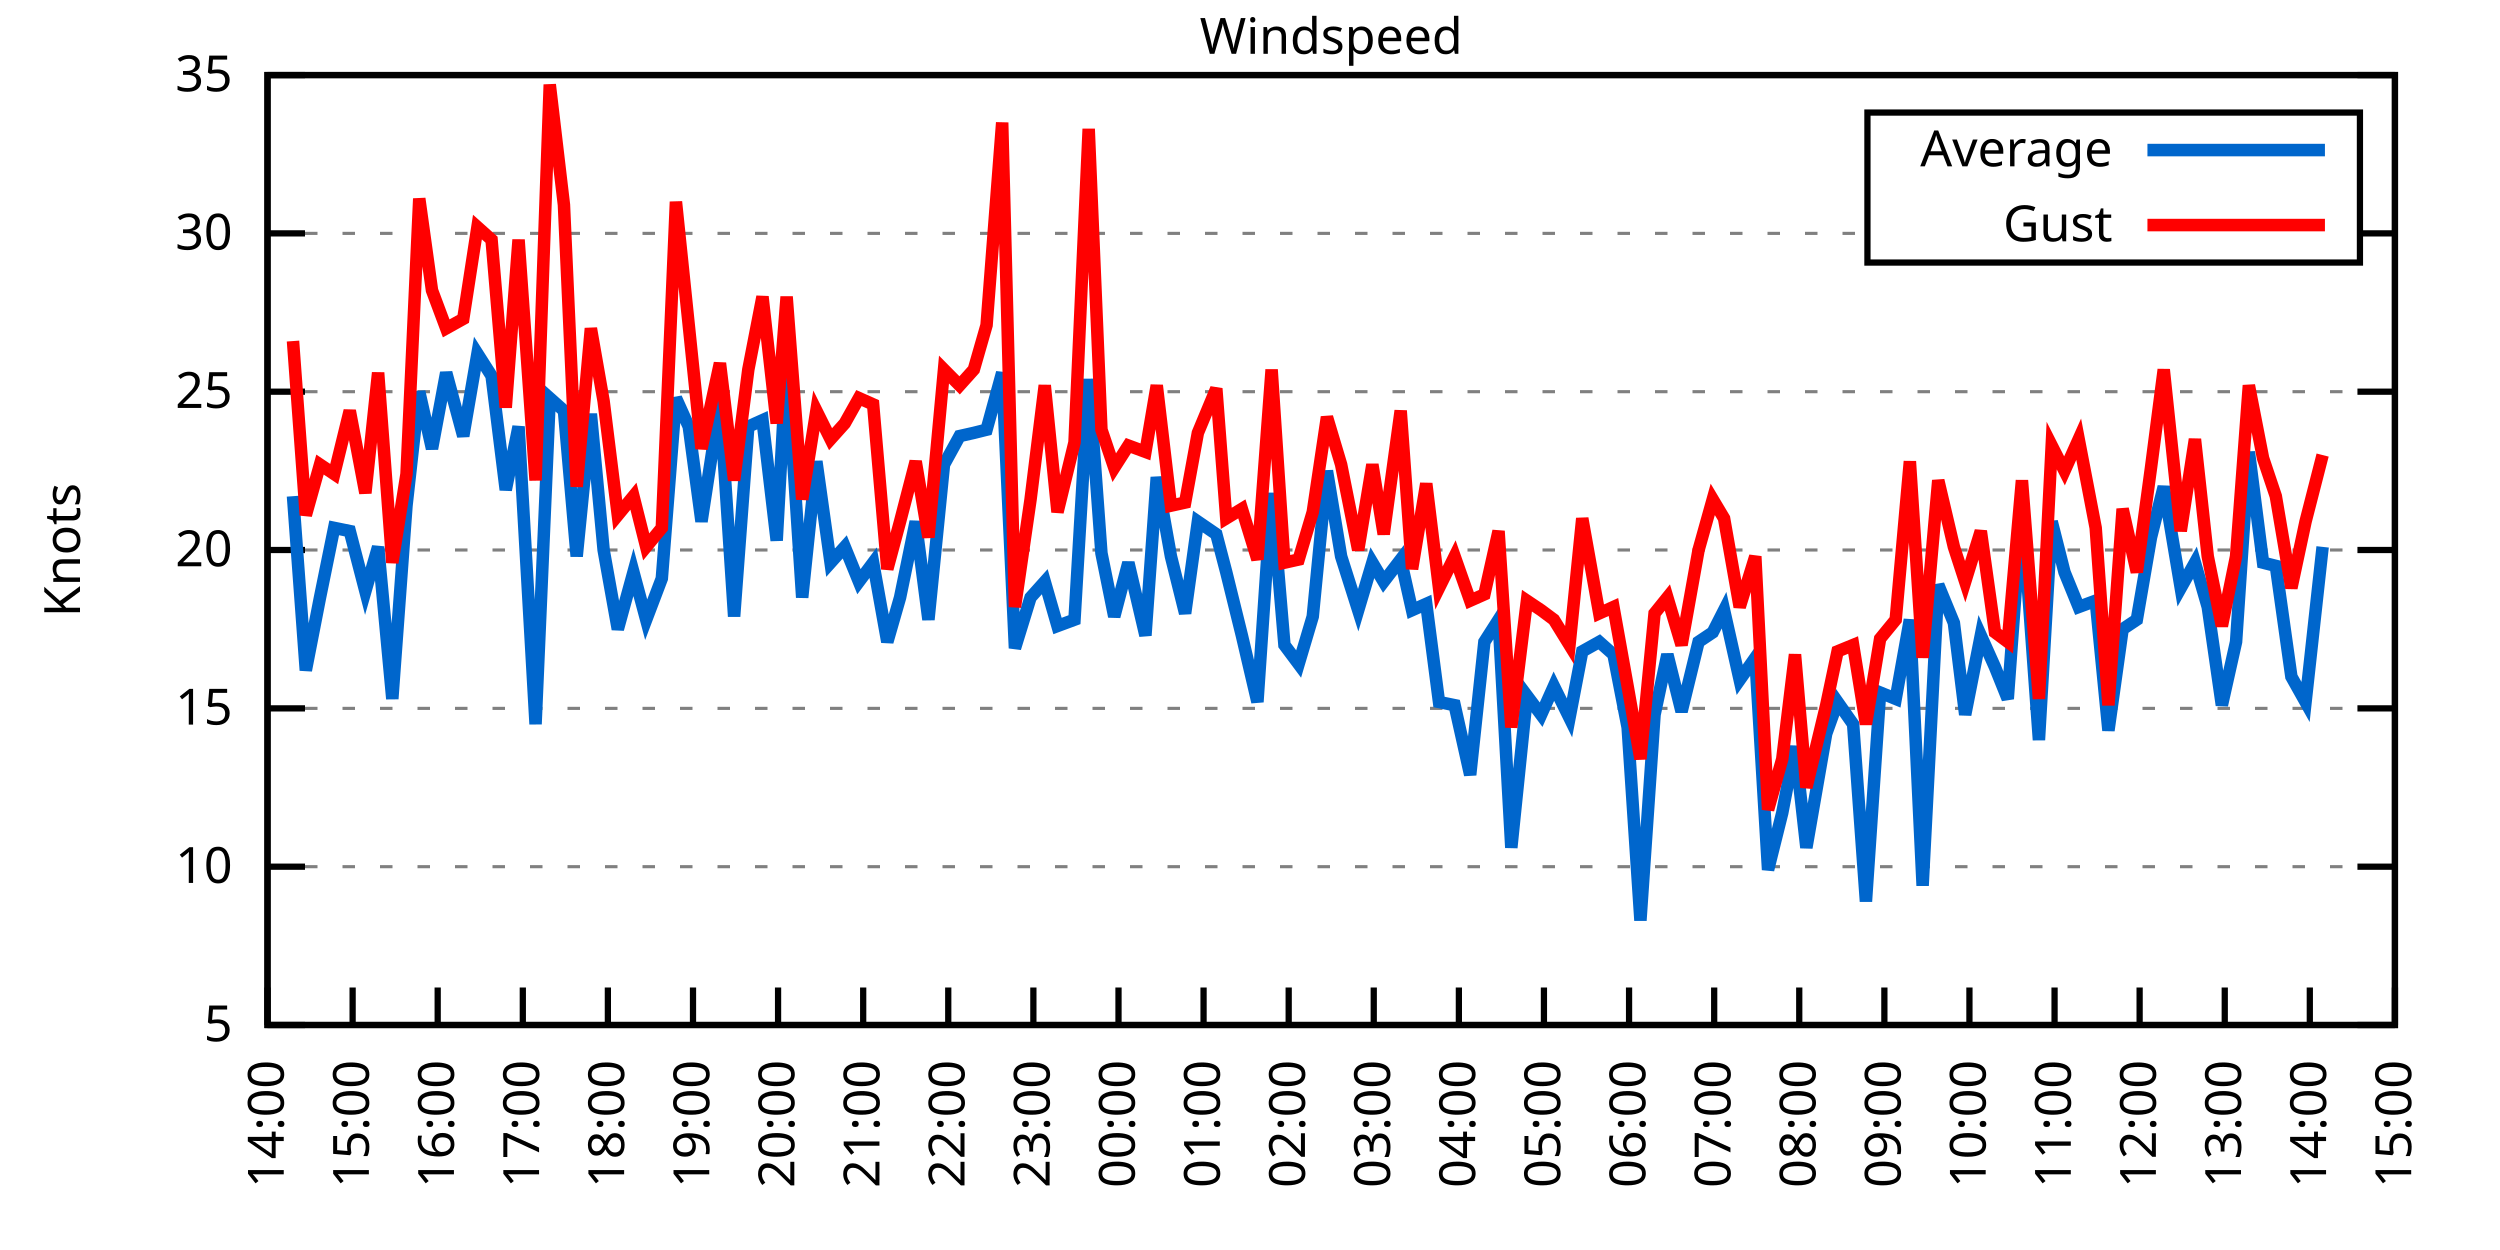
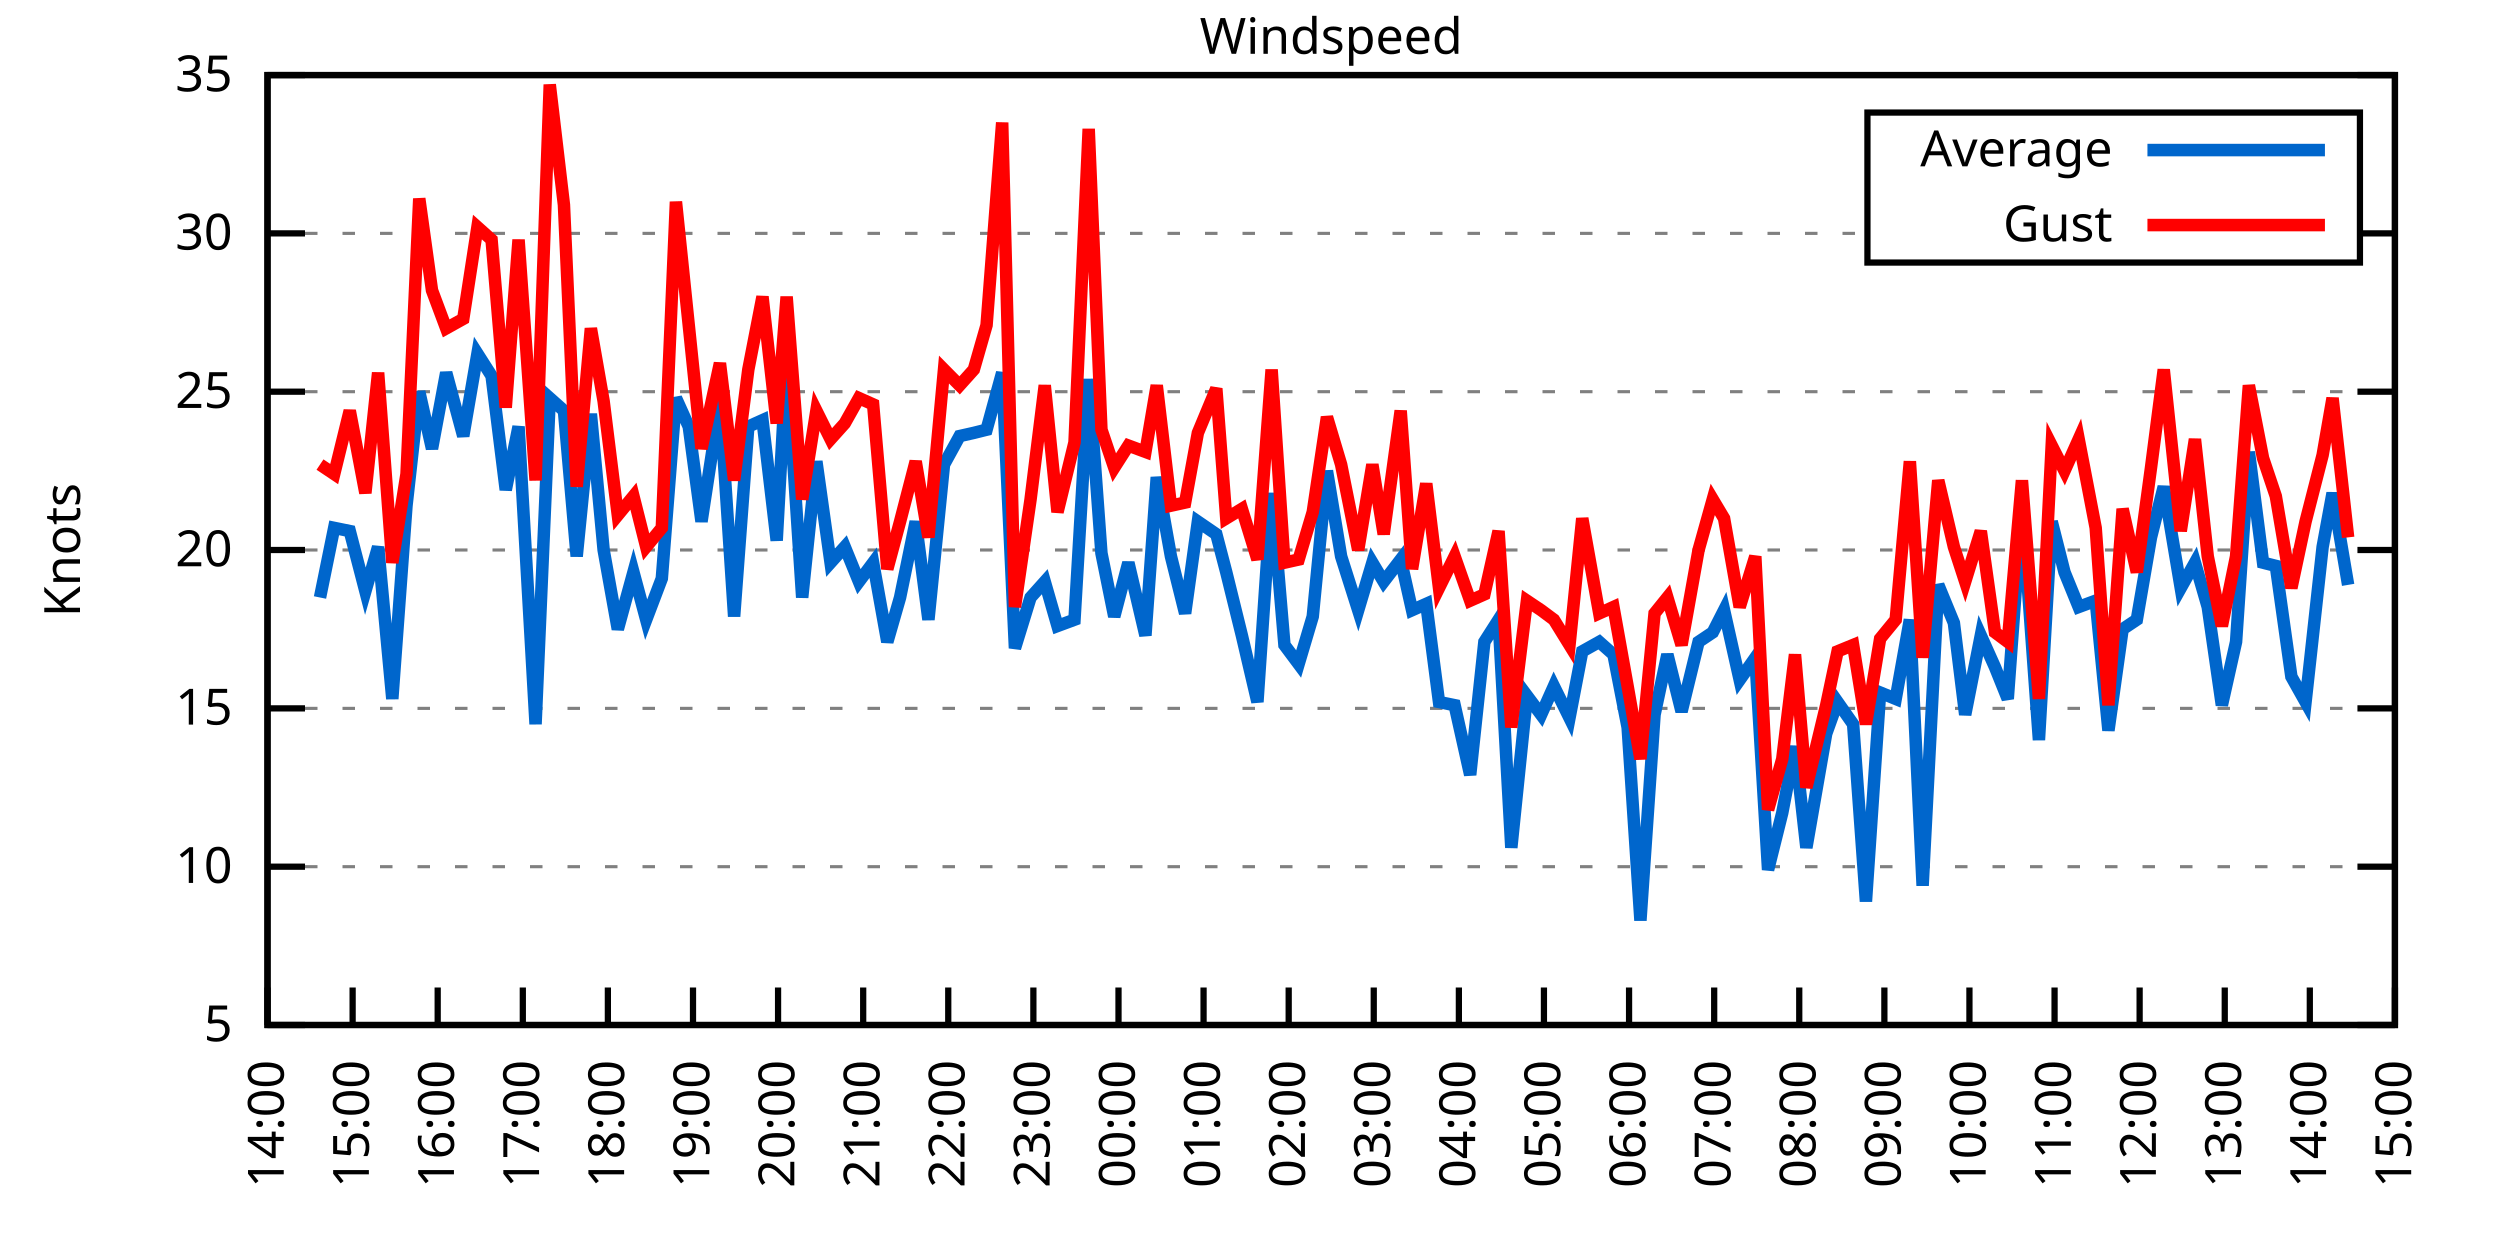
<svg xmlns="http://www.w3.org/2000/svg" xmlns:xlink="http://www.w3.org/1999/xlink" width="400" height="200" viewBox="0 0 400 200">
  <g id="gnuplot_canvas">
    <rect x="0" y="0" width="400" height="200" fill="none" />
    <defs>
      <circle id="gpDot" r="0.5" stroke-width="0.5" stroke="currentColor" />
      <path id="gpPt0" stroke-width="0.333" stroke="currentColor" d="M-1,0 h2 M0,-1 v2" />
      <path id="gpPt1" stroke-width="0.333" stroke="currentColor" d="M-1,-1 L1,1 M1,-1 L-1,1" />
      <path id="gpPt2" stroke-width="0.333" stroke="currentColor" d="M-1,0 L1,0 M0,-1 L0,1 M-1,-1 L1,1 M-1,1 L1,-1" />
      <rect id="gpPt3" stroke-width="0.333" stroke="currentColor" x="-1" y="-1" width="2" height="2" />
      <rect id="gpPt4" stroke-width="0.333" stroke="currentColor" fill="currentColor" x="-1" y="-1" width="2" height="2" />
      <circle id="gpPt5" stroke-width="0.333" stroke="currentColor" cx="0" cy="0" r="1" />
      <use xlink:href="#gpPt5" id="gpPt6" fill="currentColor" stroke="none" />
      <path id="gpPt7" stroke-width="0.333" stroke="currentColor" d="M0,-1.33 L-1.33,0.67 L1.33,0.67 z" />
      <use xlink:href="#gpPt7" id="gpPt8" fill="currentColor" stroke="none" />
      <use xlink:href="#gpPt7" id="gpPt9" stroke="currentColor" transform="rotate(180)" />
      <use xlink:href="#gpPt9" id="gpPt10" fill="currentColor" stroke="none" />
      <use xlink:href="#gpPt3" id="gpPt11" stroke="currentColor" transform="rotate(45)" />
      <use xlink:href="#gpPt11" id="gpPt12" fill="currentColor" stroke="none" />
      <path id="gpPt13" stroke-width="0.333" stroke="currentColor" d="M0,1.330 L1.265,0.411 L0.782,-1.067 L-0.782,-1.076 L-1.265,0.411 z" />
      <use xlink:href="#gpPt13" id="gpPt14" fill="currentColor" stroke="none" />
      <filter id="textbox" filterUnits="objectBoundingBox" x="0" y="0" height="1" width="1">
        <feFlood flood-color="white" flood-opacity="1" result="bgnd" />
        <feComposite in="SourceGraphic" in2="bgnd" operator="atop" />
      </filter>
      <filter id="greybox" filterUnits="objectBoundingBox" x="0" y="0" height="1" width="1">
        <feFlood flood-color="lightgrey" flood-opacity="1" result="grey" />
        <feComposite in="SourceGraphic" in2="grey" operator="atop" />
      </filter>
    </defs>
    <g fill="none" color="white" stroke="currentColor" stroke-width="1.00" stroke-linecap="butt" stroke-linejoin="miter">
</g>
    <g fill="none" color="black" stroke="currentColor" stroke-width="1.00" stroke-linecap="butt" stroke-linejoin="miter">
      <g stroke="none" shape-rendering="crispEdges">
        <polygon fill="rgb(255, 255, 255)" points="42.80,164.00 383.18,164.00 383.18,12.02 42.80,12.02 " />
      </g>
    </g>
    <g fill="none" color="black" stroke="currentColor" stroke-width="1.00" stroke-linecap="butt" stroke-linejoin="miter">
</g>
    <g fill="none" color="black" stroke="black" stroke-width="0.50" stroke-linecap="butt" stroke-linejoin="miter">
</g>
    <g fill="none" color="gray" stroke="currentColor" stroke-width="0.50" stroke-linecap="butt" stroke-linejoin="miter">
      <path stroke="gray" stroke-dasharray="2,4" class="gridline" d="M42.80,164.00 L383.19,164.00  " />
    </g>
    <g fill="none" color="gray" stroke="gray" stroke-width="1.00" stroke-linecap="butt" stroke-linejoin="miter">
</g>
    <g fill="none" color="black" stroke="currentColor" stroke-width="1.00" stroke-linecap="butt" stroke-linejoin="miter">
      <path stroke="black" d="M42.80,164.00 L48.80,164.00 M383.19,164.00 L377.19,164.00  " />
      <g transform="translate(37.20,166.60)" stroke="none" fill="black" font-family="Sans" font-size="8.00" text-anchor="end">
        <text>
          <tspan font-family="Sans"> 5</tspan>
        </text>
      </g>
    </g>
    <g fill="none" color="black" stroke="currentColor" stroke-width="1.00" stroke-linecap="butt" stroke-linejoin="miter">
</g>
    <g fill="none" color="black" stroke="black" stroke-width="0.50" stroke-linecap="butt" stroke-linejoin="miter">
</g>
    <g fill="none" color="gray" stroke="currentColor" stroke-width="0.50" stroke-linecap="butt" stroke-linejoin="miter">
      <path stroke="gray" stroke-dasharray="2,4" class="gridline" d="M42.80,138.67 L383.19,138.67  " />
    </g>
    <g fill="none" color="gray" stroke="gray" stroke-width="1.00" stroke-linecap="butt" stroke-linejoin="miter">
</g>
    <g fill="none" color="black" stroke="currentColor" stroke-width="1.00" stroke-linecap="butt" stroke-linejoin="miter">
      <path stroke="black" d="M42.80,138.67 L48.80,138.67 M383.19,138.67 L377.19,138.67  " />
      <g transform="translate(37.20,141.27)" stroke="none" fill="black" font-family="Sans" font-size="8.00" text-anchor="end">
        <text>
          <tspan font-family="Sans"> 10</tspan>
        </text>
      </g>
    </g>
    <g fill="none" color="black" stroke="currentColor" stroke-width="1.00" stroke-linecap="butt" stroke-linejoin="miter">
</g>
    <g fill="none" color="black" stroke="black" stroke-width="0.50" stroke-linecap="butt" stroke-linejoin="miter">
</g>
    <g fill="none" color="gray" stroke="currentColor" stroke-width="0.50" stroke-linecap="butt" stroke-linejoin="miter">
      <path stroke="gray" stroke-dasharray="2,4" class="gridline" d="M42.80,113.34 L383.19,113.34  " />
    </g>
    <g fill="none" color="gray" stroke="gray" stroke-width="1.00" stroke-linecap="butt" stroke-linejoin="miter">
</g>
    <g fill="none" color="black" stroke="currentColor" stroke-width="1.00" stroke-linecap="butt" stroke-linejoin="miter">
      <path stroke="black" d="M42.80,113.34 L48.80,113.34 M383.19,113.34 L377.19,113.34  " />
      <g transform="translate(37.20,115.94)" stroke="none" fill="black" font-family="Sans" font-size="8.00" text-anchor="end">
        <text>
          <tspan font-family="Sans"> 15</tspan>
        </text>
      </g>
    </g>
    <g fill="none" color="black" stroke="currentColor" stroke-width="1.00" stroke-linecap="butt" stroke-linejoin="miter">
</g>
    <g fill="none" color="black" stroke="black" stroke-width="0.50" stroke-linecap="butt" stroke-linejoin="miter">
</g>
    <g fill="none" color="gray" stroke="currentColor" stroke-width="0.50" stroke-linecap="butt" stroke-linejoin="miter">
      <path stroke="gray" stroke-dasharray="2,4" class="gridline" d="M42.80,88.00 L383.19,88.00  " />
    </g>
    <g fill="none" color="gray" stroke="gray" stroke-width="1.00" stroke-linecap="butt" stroke-linejoin="miter">
</g>
    <g fill="none" color="black" stroke="currentColor" stroke-width="1.00" stroke-linecap="butt" stroke-linejoin="miter">
      <path stroke="black" d="M42.80,88.00 L48.80,88.00 M383.19,88.00 L377.19,88.00  " />
      <g transform="translate(37.20,90.60)" stroke="none" fill="black" font-family="Sans" font-size="8.00" text-anchor="end">
        <text>
          <tspan font-family="Sans"> 20</tspan>
        </text>
      </g>
    </g>
    <g fill="none" color="black" stroke="currentColor" stroke-width="1.00" stroke-linecap="butt" stroke-linejoin="miter">
</g>
    <g fill="none" color="black" stroke="black" stroke-width="0.50" stroke-linecap="butt" stroke-linejoin="miter">
</g>
    <g fill="none" color="gray" stroke="currentColor" stroke-width="0.50" stroke-linecap="butt" stroke-linejoin="miter">
      <path stroke="gray" stroke-dasharray="2,4" class="gridline" d="M42.80,62.67 L383.19,62.67  " />
    </g>
    <g fill="none" color="gray" stroke="gray" stroke-width="1.00" stroke-linecap="butt" stroke-linejoin="miter">
</g>
    <g fill="none" color="black" stroke="currentColor" stroke-width="1.00" stroke-linecap="butt" stroke-linejoin="miter">
      <path stroke="black" d="M42.80,62.67 L48.80,62.67 M383.19,62.67 L377.19,62.67  " />
      <g transform="translate(37.20,65.27)" stroke="none" fill="black" font-family="Sans" font-size="8.00" text-anchor="end">
        <text>
          <tspan font-family="Sans"> 25</tspan>
        </text>
      </g>
    </g>
    <g fill="none" color="black" stroke="currentColor" stroke-width="1.00" stroke-linecap="butt" stroke-linejoin="miter">
</g>
    <g fill="none" color="black" stroke="black" stroke-width="0.50" stroke-linecap="butt" stroke-linejoin="miter">
</g>
    <g fill="none" color="gray" stroke="currentColor" stroke-width="0.50" stroke-linecap="butt" stroke-linejoin="miter">
      <path stroke="gray" stroke-dasharray="2,4" class="gridline" d="M42.80,37.34 L298.79,37.34 M377.59,37.34 L383.19,37.34  " />
    </g>
    <g fill="none" color="gray" stroke="gray" stroke-width="1.00" stroke-linecap="butt" stroke-linejoin="miter">
</g>
    <g fill="none" color="black" stroke="currentColor" stroke-width="1.00" stroke-linecap="butt" stroke-linejoin="miter">
      <path stroke="black" d="M42.80,37.34 L48.80,37.34 M383.19,37.34 L377.19,37.34  " />
      <g transform="translate(37.20,39.94)" stroke="none" fill="black" font-family="Sans" font-size="8.00" text-anchor="end">
        <text>
          <tspan font-family="Sans"> 30</tspan>
        </text>
      </g>
    </g>
    <g fill="none" color="black" stroke="currentColor" stroke-width="1.00" stroke-linecap="butt" stroke-linejoin="miter">
</g>
    <g fill="none" color="black" stroke="black" stroke-width="0.50" stroke-linecap="butt" stroke-linejoin="miter">
</g>
    <g fill="none" color="gray" stroke="currentColor" stroke-width="0.50" stroke-linecap="butt" stroke-linejoin="miter">
      <path stroke="gray" stroke-dasharray="2,4" class="gridline" d="M42.80,12.01 L383.19,12.01  " />
    </g>
    <g fill="none" color="gray" stroke="gray" stroke-width="1.00" stroke-linecap="butt" stroke-linejoin="miter">
</g>
    <g fill="none" color="black" stroke="currentColor" stroke-width="1.00" stroke-linecap="butt" stroke-linejoin="miter">
      <path stroke="black" d="M42.80,12.01 L48.80,12.01 M383.19,12.01 L377.19,12.01  " />
      <g transform="translate(37.20,14.61)" stroke="none" fill="black" font-family="Sans" font-size="8.00" text-anchor="end">
        <text>
          <tspan font-family="Sans"> 35</tspan>
        </text>
      </g>
    </g>
    <g fill="none" color="black" stroke="currentColor" stroke-width="1.00" stroke-linecap="butt" stroke-linejoin="miter">
      <path stroke="black" d="M42.80,164.00 L42.80,158.00  " />
      <g transform="translate(45.40,169.60) rotate(270.00)" stroke="none" fill="black" font-family="Sans" font-size="8.00" text-anchor="end">
        <text>
          <tspan font-family="Sans">14:00</tspan>
        </text>
      </g>
    </g>
    <g fill="none" color="black" stroke="currentColor" stroke-width="1.00" stroke-linecap="butt" stroke-linejoin="miter">
      <path stroke="black" d="M56.42,164.00 L56.42,158.00  " />
      <g transform="translate(59.02,169.60) rotate(270.00)" stroke="none" fill="black" font-family="Sans" font-size="8.00" text-anchor="end">
        <text>
          <tspan font-family="Sans">15:00</tspan>
        </text>
      </g>
    </g>
    <g fill="none" color="black" stroke="currentColor" stroke-width="1.00" stroke-linecap="butt" stroke-linejoin="miter">
      <path stroke="black" d="M70.03,164.00 L70.03,158.00  " />
      <g transform="translate(72.63,169.60) rotate(270.00)" stroke="none" fill="black" font-family="Sans" font-size="8.00" text-anchor="end">
        <text>
          <tspan font-family="Sans">16:00</tspan>
        </text>
      </g>
    </g>
    <g fill="none" color="black" stroke="currentColor" stroke-width="1.00" stroke-linecap="butt" stroke-linejoin="miter">
      <path stroke="black" d="M83.65,164.00 L83.65,158.00  " />
      <g transform="translate(86.25,169.60) rotate(270.00)" stroke="none" fill="black" font-family="Sans" font-size="8.00" text-anchor="end">
        <text>
          <tspan font-family="Sans">17:00</tspan>
        </text>
      </g>
    </g>
    <g fill="none" color="black" stroke="currentColor" stroke-width="1.00" stroke-linecap="butt" stroke-linejoin="miter">
      <path stroke="black" d="M97.26,164.00 L97.26,158.00  " />
      <g transform="translate(99.86,169.60) rotate(270.00)" stroke="none" fill="black" font-family="Sans" font-size="8.00" text-anchor="end">
        <text>
          <tspan font-family="Sans">18:00</tspan>
        </text>
      </g>
    </g>
    <g fill="none" color="black" stroke="currentColor" stroke-width="1.00" stroke-linecap="butt" stroke-linejoin="miter">
      <path stroke="black" d="M110.88,164.00 L110.88,158.00  " />
      <g transform="translate(113.48,169.60) rotate(270.00)" stroke="none" fill="black" font-family="Sans" font-size="8.00" text-anchor="end">
        <text>
          <tspan font-family="Sans">19:00</tspan>
        </text>
      </g>
    </g>
    <g fill="none" color="black" stroke="currentColor" stroke-width="1.00" stroke-linecap="butt" stroke-linejoin="miter">
      <path stroke="black" d="M124.49,164.00 L124.49,158.00  " />
      <g transform="translate(127.09,169.60) rotate(270.00)" stroke="none" fill="black" font-family="Sans" font-size="8.00" text-anchor="end">
        <text>
          <tspan font-family="Sans">20:00</tspan>
        </text>
      </g>
    </g>
    <g fill="none" color="black" stroke="currentColor" stroke-width="1.00" stroke-linecap="butt" stroke-linejoin="miter">
      <path stroke="black" d="M138.11,164.00 L138.11,158.00  " />
      <g transform="translate(140.71,169.60) rotate(270.00)" stroke="none" fill="black" font-family="Sans" font-size="8.00" text-anchor="end">
        <text>
          <tspan font-family="Sans">21:00</tspan>
        </text>
      </g>
    </g>
    <g fill="none" color="black" stroke="currentColor" stroke-width="1.00" stroke-linecap="butt" stroke-linejoin="miter">
      <path stroke="black" d="M151.72,164.00 L151.72,158.00  " />
      <g transform="translate(154.32,169.60) rotate(270.00)" stroke="none" fill="black" font-family="Sans" font-size="8.00" text-anchor="end">
        <text>
          <tspan font-family="Sans">22:00</tspan>
        </text>
      </g>
    </g>
    <g fill="none" color="black" stroke="currentColor" stroke-width="1.00" stroke-linecap="butt" stroke-linejoin="miter">
      <path stroke="black" d="M165.34,164.00 L165.34,158.00  " />
      <g transform="translate(167.94,169.60) rotate(270.00)" stroke="none" fill="black" font-family="Sans" font-size="8.00" text-anchor="end">
        <text>
          <tspan font-family="Sans">23:00</tspan>
        </text>
      </g>
    </g>
    <g fill="none" color="black" stroke="currentColor" stroke-width="1.00" stroke-linecap="butt" stroke-linejoin="miter">
      <path stroke="black" d="M178.96,164.00 L178.96,158.00  " />
      <g transform="translate(181.56,169.60) rotate(270.00)" stroke="none" fill="black" font-family="Sans" font-size="8.00" text-anchor="end">
        <text>
          <tspan font-family="Sans">00:00</tspan>
        </text>
      </g>
    </g>
    <g fill="none" color="black" stroke="currentColor" stroke-width="1.00" stroke-linecap="butt" stroke-linejoin="miter">
      <path stroke="black" d="M192.57,164.00 L192.57,158.00  " />
      <g transform="translate(195.17,169.60) rotate(270.00)" stroke="none" fill="black" font-family="Sans" font-size="8.00" text-anchor="end">
        <text>
          <tspan font-family="Sans">01:00</tspan>
        </text>
      </g>
    </g>
    <g fill="none" color="black" stroke="currentColor" stroke-width="1.00" stroke-linecap="butt" stroke-linejoin="miter">
      <path stroke="black" d="M206.19,164.00 L206.19,158.00  " />
      <g transform="translate(208.79,169.60) rotate(270.00)" stroke="none" fill="black" font-family="Sans" font-size="8.00" text-anchor="end">
        <text>
          <tspan font-family="Sans">02:00</tspan>
        </text>
      </g>
    </g>
    <g fill="none" color="black" stroke="currentColor" stroke-width="1.00" stroke-linecap="butt" stroke-linejoin="miter">
      <path stroke="black" d="M219.80,164.00 L219.80,158.00  " />
      <g transform="translate(222.40,169.60) rotate(270.00)" stroke="none" fill="black" font-family="Sans" font-size="8.00" text-anchor="end">
        <text>
          <tspan font-family="Sans">03:00</tspan>
        </text>
      </g>
    </g>
    <g fill="none" color="black" stroke="currentColor" stroke-width="1.00" stroke-linecap="butt" stroke-linejoin="miter">
      <path stroke="black" d="M233.42,164.00 L233.42,158.00  " />
      <g transform="translate(236.02,169.60) rotate(270.00)" stroke="none" fill="black" font-family="Sans" font-size="8.00" text-anchor="end">
        <text>
          <tspan font-family="Sans">04:00</tspan>
        </text>
      </g>
    </g>
    <g fill="none" color="black" stroke="currentColor" stroke-width="1.00" stroke-linecap="butt" stroke-linejoin="miter">
      <path stroke="black" d="M247.03,164.00 L247.03,158.00  " />
      <g transform="translate(249.63,169.60) rotate(270.00)" stroke="none" fill="black" font-family="Sans" font-size="8.00" text-anchor="end">
        <text>
          <tspan font-family="Sans">05:00</tspan>
        </text>
      </g>
    </g>
    <g fill="none" color="black" stroke="currentColor" stroke-width="1.00" stroke-linecap="butt" stroke-linejoin="miter">
      <path stroke="black" d="M260.65,164.00 L260.65,158.00  " />
      <g transform="translate(263.25,169.60) rotate(270.00)" stroke="none" fill="black" font-family="Sans" font-size="8.00" text-anchor="end">
        <text>
          <tspan font-family="Sans">06:00</tspan>
        </text>
      </g>
    </g>
    <g fill="none" color="black" stroke="currentColor" stroke-width="1.00" stroke-linecap="butt" stroke-linejoin="miter">
      <path stroke="black" d="M274.27,164.00 L274.27,158.00  " />
      <g transform="translate(276.87,169.60) rotate(270.00)" stroke="none" fill="black" font-family="Sans" font-size="8.00" text-anchor="end">
        <text>
          <tspan font-family="Sans">07:00</tspan>
        </text>
      </g>
    </g>
    <g fill="none" color="black" stroke="currentColor" stroke-width="1.00" stroke-linecap="butt" stroke-linejoin="miter">
      <path stroke="black" d="M287.88,164.00 L287.88,158.00  " />
      <g transform="translate(290.48,169.60) rotate(270.00)" stroke="none" fill="black" font-family="Sans" font-size="8.00" text-anchor="end">
        <text>
          <tspan font-family="Sans">08:00</tspan>
        </text>
      </g>
    </g>
    <g fill="none" color="black" stroke="currentColor" stroke-width="1.00" stroke-linecap="butt" stroke-linejoin="miter">
      <path stroke="black" d="M301.50,164.00 L301.50,158.00  " />
      <g transform="translate(304.10,169.60) rotate(270.00)" stroke="none" fill="black" font-family="Sans" font-size="8.00" text-anchor="end">
        <text>
          <tspan font-family="Sans">09:00</tspan>
        </text>
      </g>
    </g>
    <g fill="none" color="black" stroke="currentColor" stroke-width="1.00" stroke-linecap="butt" stroke-linejoin="miter">
      <path stroke="black" d="M315.11,164.00 L315.11,158.00  " />
      <g transform="translate(317.71,169.60) rotate(270.00)" stroke="none" fill="black" font-family="Sans" font-size="8.00" text-anchor="end">
        <text>
          <tspan font-family="Sans">10:00</tspan>
        </text>
      </g>
    </g>
    <g fill="none" color="black" stroke="currentColor" stroke-width="1.00" stroke-linecap="butt" stroke-linejoin="miter">
      <path stroke="black" d="M328.73,164.00 L328.73,158.00  " />
      <g transform="translate(331.33,169.60) rotate(270.00)" stroke="none" fill="black" font-family="Sans" font-size="8.00" text-anchor="end">
        <text>
          <tspan font-family="Sans">11:00</tspan>
        </text>
      </g>
    </g>
    <g fill="none" color="black" stroke="currentColor" stroke-width="1.00" stroke-linecap="butt" stroke-linejoin="miter">
      <path stroke="black" d="M342.34,164.00 L342.34,158.00  " />
      <g transform="translate(344.94,169.60) rotate(270.00)" stroke="none" fill="black" font-family="Sans" font-size="8.00" text-anchor="end">
        <text>
          <tspan font-family="Sans">12:00</tspan>
        </text>
      </g>
    </g>
    <g fill="none" color="black" stroke="currentColor" stroke-width="1.00" stroke-linecap="butt" stroke-linejoin="miter">
      <path stroke="black" d="M355.96,164.00 L355.96,158.00  " />
      <g transform="translate(358.56,169.60) rotate(270.00)" stroke="none" fill="black" font-family="Sans" font-size="8.00" text-anchor="end">
        <text>
          <tspan font-family="Sans">13:00</tspan>
        </text>
      </g>
    </g>
    <g fill="none" color="black" stroke="currentColor" stroke-width="1.00" stroke-linecap="butt" stroke-linejoin="miter">
      <path stroke="black" d="M369.57,164.00 L369.57,158.00  " />
      <g transform="translate(372.17,169.60) rotate(270.00)" stroke="none" fill="black" font-family="Sans" font-size="8.00" text-anchor="end">
        <text>
          <tspan font-family="Sans">14:00</tspan>
        </text>
      </g>
    </g>
    <g fill="none" color="black" stroke="currentColor" stroke-width="1.00" stroke-linecap="butt" stroke-linejoin="miter">
      <path stroke="black" d="M383.19,164.00 L383.19,158.00  " />
      <g transform="translate(385.79,169.60) rotate(270.00)" stroke="none" fill="black" font-family="Sans" font-size="8.00" text-anchor="end">
        <text>
          <tspan font-family="Sans">15:00</tspan>
        </text>
      </g>
    </g>
    <g fill="none" color="black" stroke="currentColor" stroke-width="1.00" stroke-linecap="butt" stroke-linejoin="miter">
</g>
    <g fill="none" color="black" stroke="currentColor" stroke-width="1.00" stroke-linecap="butt" stroke-linejoin="miter">
      <path stroke="black" d="M42.80,12.01 L42.80,164.00 L383.19,164.00 L383.19,12.01 L42.80,12.01 Z  " />
    </g>
    <g fill="none" color="black" stroke="currentColor" stroke-width="1.00" stroke-linecap="butt" stroke-linejoin="miter">
</g>
    <g fill="none" color="black" stroke="currentColor" stroke-width="1.00" stroke-linecap="butt" stroke-linejoin="miter">
      <path stroke="black" d="M298.79,42.01 L298.79,18.01 L377.59,18.01 L377.59,42.01 L298.79,42.01 Z  " />
    </g>
    <g id="Windspeed_plot_1">
      <g fill="none" color="white" stroke="black" stroke-width="2.00" stroke-linecap="butt" stroke-linejoin="miter">
</g>
      <g fill="none" color="black" stroke="currentColor" stroke-width="2.00" stroke-linecap="butt" stroke-linejoin="miter">
        <g transform="translate(337.99,26.61)" stroke="none" fill="black" font-family="Sans" font-size="8.00" text-anchor="end">
          <text>
            <tspan font-family="Sans">Average</tspan>
          </text>
        </g>
      </g>
      <g fill="none" color="black" stroke="currentColor" stroke-width="2.00" stroke-linecap="butt" stroke-linejoin="miter">
-         <path stroke="rgb(  0, 102, 204)" d="M343.59,24.01 L371.99,24.01 M46.88,79.39 L48.93,107.26 L51.20,95.60 L53.47,84.46 L55.96,84.97 L58.46,94.59   L60.50,87.50 L62.77,111.82 L65.04,80.91 L67.08,62.67 L69.12,71.79 L71.39,59.63 L74.12,69.77 L76.39,56.59   L78.65,60.14 L80.92,78.38 L82.97,68.25 L85.69,115.87 L87.96,63.69 L90.23,65.71 L92.27,89.02 L94.54,66.22   L96.58,88.00 L98.85,100.67 L101.35,91.55 L103.39,99.15 L105.89,92.56 L108.15,63.69 L110.20,68.25 L112.24,83.45   L115.19,64.19 L117.46,98.64 L119.73,68.25 L122.00,67.23 L124.27,86.49 L125.86,57.61 L128.35,95.60 L130.62,73.82   L132.89,90.03 L135.16,87.50 L137.43,93.07 L139.70,90.03 L141.97,102.70 L144.01,95.60 L146.51,83.45 L148.55,99.15   L151.04,74.33 L153.54,69.77 L155.81,69.26 L157.85,68.75 L160.35,59.63 L162.39,103.71 L164.89,95.60 L167.16,93.07   L169.20,100.16 L171.92,99.15 L174.19,60.65 L176.23,88.51 L178.28,98.64 L180.54,90.03 L183.27,101.68 L185.08,76.35   L187.35,89.02 L189.62,98.14 L191.66,83.45 L194.61,85.47 L196.20,91.55 L198.70,101.68 L201.19,112.32 L203.46,78.89   L205.51,103.20 L207.78,106.24 L210.04,98.64 L212.31,75.34 L214.58,89.02 L217.31,97.63 L219.58,90.03 L221.39,93.07   L224.11,89.52 L225.93,97.63 L228.20,96.62 L230.24,112.32 L232.74,112.83 L235.23,123.98 L237.50,102.70 L239.77,99.15   L241.81,135.63 L244.31,111.31 L246.58,114.35 L248.62,109.79 L251.12,114.86 L253.16,104.22 L255.88,102.70 L258.15,104.72   L260.42,116.38 L262.47,147.28 L264.73,114.35 L266.78,104.72 L269.05,113.84 L271.77,102.70 L274.04,101.18 L275.85,97.63   L278.35,108.78 L280.85,105.23 L282.89,139.17 L285.16,130.06 L287.20,119.42 L289.02,135.63 L292.19,117.39 L294.01,112.32   L296.50,115.87 L298.55,144.24 L300.82,110.80 L303.31,111.82 L305.58,99.15 L307.62,141.71 L310.12,93.58 L312.62,99.66   L314.43,114.35 L316.93,101.68 L319.20,106.75 L321.24,111.82 L323.51,80.91 L326.23,118.40 L328.27,83.45 L330.32,91.55   L332.59,97.12 L335.31,96.11 L337.35,116.88 L339.62,100.67 L341.89,99.15 L344.16,85.98 L346.20,77.87 L348.92,94.08   L351.19,90.03 L353.24,97.12 L355.50,112.83 L357.77,102.70 L359.82,72.30 L362.09,90.03 L364.13,90.54 L366.62,108.27   L368.89,112.32 L371.62,87.50  " />
+         <path stroke="rgb(  0, 102, 204)" d="M343.59,24.01 L371.99,24.01 M51.20,95.60 L53.47,84.46 L55.96,84.97 L58.46,94.59 L60.50,87.50 L62.77,111.82   L65.04,80.91 L67.08,62.67 L69.12,71.79 L71.39,59.63 L74.12,69.77 L76.39,56.59 L78.65,60.14 L80.92,78.38   L82.97,68.25 L85.69,115.87 L87.96,63.69 L90.23,65.71 L92.27,89.02 L94.54,66.22 L96.58,88.00 L98.85,100.67   L101.35,91.55 L103.39,99.15 L105.89,92.56 L108.15,63.69 L110.20,68.25 L112.24,83.45 L115.19,64.19 L117.46,98.64   L119.73,68.25 L122.00,67.23 L124.27,86.49 L125.86,57.61 L128.35,95.60 L130.62,73.82 L132.89,90.03 L135.16,87.50   L137.43,93.07 L139.70,90.03 L141.97,102.70 L144.01,95.60 L146.51,83.45 L148.55,99.15 L151.04,74.33 L153.54,69.77   L155.81,69.26 L157.85,68.75 L160.35,59.63 L162.39,103.71 L164.89,95.60 L167.16,93.07 L169.20,100.16 L171.92,99.15   L174.19,60.65 L176.23,88.51 L178.28,98.64 L180.54,90.03 L183.27,101.68 L185.08,76.35 L187.35,89.02 L189.62,98.14   L191.66,83.45 L194.61,85.47 L196.20,91.55 L198.70,101.68 L201.19,112.32 L203.46,78.89 L205.51,103.20 L207.78,106.24   L210.04,98.64 L212.31,75.34 L214.58,89.02 L217.31,97.63 L219.58,90.03 L221.39,93.07 L224.11,89.52 L225.93,97.63   L228.20,96.62 L230.24,112.32 L232.74,112.83 L235.23,123.98 L237.50,102.70 L239.77,99.15 L241.81,135.63 L244.31,111.31   L246.58,114.35 L248.62,109.79 L251.12,114.86 L253.16,104.22 L255.88,102.70 L258.15,104.72 L260.42,116.38 L262.47,147.28   L264.73,114.35 L266.78,104.72 L269.05,113.84 L271.77,102.70 L274.04,101.18 L275.85,97.63 L278.35,108.78 L280.85,105.23   L282.89,139.17 L285.16,130.06 L287.20,119.42 L289.02,135.63 L292.19,117.39 L294.01,112.32 L296.50,115.87 L298.55,144.24   L300.82,110.80 L303.31,111.82 L305.58,99.15 L307.62,141.71 L310.12,93.58 L312.62,99.66 L314.43,114.35 L316.93,101.68   L319.20,106.75 L321.24,111.82 L323.51,80.91 L326.23,118.40 L328.27,83.45 L330.32,91.55 L332.59,97.12 L335.31,96.11   L337.35,116.88 L339.62,100.67 L341.89,99.15 L344.16,85.98 L346.20,77.87 L348.92,94.08 L351.19,90.03 L353.24,97.12   L355.50,112.83 L357.77,102.70 L359.82,72.30 L362.09,90.03 L364.13,90.54 L366.62,108.27 L368.89,112.32 L371.62,87.50   L373.21,78.89 L375.70,93.58  " />
      </g>
    </g>
    <g id="Windspeed_plot_2">
      <g fill="none" color="black" stroke="currentColor" stroke-width="2.00" stroke-linecap="butt" stroke-linejoin="miter">
        <g transform="translate(337.99,38.61)" stroke="none" fill="black" font-family="Sans" font-size="8.00" text-anchor="end">
          <text>
            <tspan font-family="Sans">Gust</tspan>
          </text>
        </g>
      </g>
      <g fill="none" color="black" stroke="currentColor" stroke-width="2.00" stroke-linecap="butt" stroke-linejoin="miter">
-         <path stroke="rgb(255,   0,   0)" d="M343.59,36.01 L371.99,36.01 M46.88,54.57 L48.93,82.43 L51.20,74.33 L53.47,75.85 L55.96,65.71 L58.46,78.89   L60.50,59.63 L62.77,90.03 L65.04,75.85 L67.08,31.77 L69.12,46.46 L71.39,52.54 L74.12,51.02 L76.39,36.33   L78.65,38.35 L80.92,65.21 L82.97,38.35 L85.69,76.86 L87.96,13.53 L90.23,32.78 L92.27,77.87 L94.54,52.54   L96.58,64.19 L98.85,82.43 L101.35,79.39 L103.39,87.50 L105.89,84.46 L108.15,32.28 L110.20,52.03 L112.24,71.79   L115.19,58.11 L117.46,76.86 L119.73,59.13 L122.00,47.47 L124.27,67.74 L125.86,47.47 L128.35,79.90 L130.62,65.71   L132.89,70.27 L135.16,67.74 L137.43,63.69 L139.70,64.70 L141.97,91.04 L144.01,83.45 L146.51,73.82 L148.55,85.98   L151.04,59.13 L153.54,61.66 L155.81,59.13 L157.85,52.03 L160.35,19.61 L162.39,97.12 L164.89,79.90 L167.16,61.66   L169.20,81.93 L171.92,70.78 L174.19,20.62 L176.23,68.75 L178.28,74.83 L180.54,71.29 L183.27,72.30 L185.08,61.66   L187.35,80.91 L189.62,80.41 L191.66,69.26 L194.61,62.17 L196.20,82.94 L198.70,81.42 L201.19,89.52 L203.46,59.13   L205.51,90.03 L207.78,89.52 L210.04,81.93 L212.31,66.73 L214.58,74.33 L217.31,88.00 L219.58,74.33 L221.39,85.47   L224.11,65.71 L225.93,91.04 L228.20,77.37 L230.24,94.08 L232.74,89.02 L235.23,96.11 L237.50,95.10 L239.77,84.97   L241.81,116.38 L244.31,96.11 L246.58,97.63 L248.62,99.15 L251.12,103.20 L253.16,82.94 L255.88,98.14 L258.15,97.12   L260.42,109.79 L262.47,121.44 L264.73,98.14 L266.78,95.60 L269.05,103.20 L271.77,88.00 L274.04,79.90 L275.85,82.94   L278.35,97.12 L280.85,89.02 L282.89,129.55 L285.16,121.44 L287.20,104.72 L289.02,126.00 L292.19,112.83 L294.01,104.22   L296.50,103.20 L298.55,115.87 L300.82,102.19 L303.31,99.15 L305.58,73.82 L307.62,105.23 L310.12,76.86 L312.62,87.50   L314.43,93.07 L316.93,84.97 L319.20,101.18 L321.24,102.70 L323.51,76.86 L326.23,111.82 L328.27,71.29 L330.32,75.34   L332.59,70.27 L335.31,84.46 L337.35,112.83 L339.62,81.42 L341.89,91.55 L344.16,74.83 L346.20,59.13 L348.92,84.97   L351.19,70.27 L353.24,89.02 L355.50,100.16 L357.77,89.02 L359.82,61.66 L362.09,73.31 L364.13,79.39 L366.62,94.08   L368.89,83.45 L371.62,72.81  " />
+         <path stroke="rgb(255,   0,   0)" d="M343.59,36.01 L371.99,36.01 M51.20,74.33 L53.47,75.85 L55.96,65.71 L58.46,78.89 L60.50,59.63 L62.77,90.03   L65.04,75.85 L67.08,31.77 L69.12,46.46 L71.39,52.54 L74.12,51.02 L76.39,36.33 L78.65,38.35 L80.92,65.21   L82.97,38.35 L85.69,76.86 L87.96,13.53 L90.23,32.78 L92.27,77.87 L94.54,52.54 L96.58,64.19 L98.85,82.43   L101.35,79.39 L103.39,87.50 L105.89,84.46 L108.15,32.28 L110.20,52.03 L112.24,71.79 L115.19,58.11 L117.46,76.86   L119.73,59.13 L122.00,47.47 L124.27,67.74 L125.86,47.47 L128.35,79.90 L130.62,65.71 L132.89,70.27 L135.16,67.74   L137.43,63.69 L139.70,64.70 L141.97,91.04 L144.01,83.45 L146.51,73.82 L148.55,85.98 L151.04,59.13 L153.54,61.66   L155.81,59.13 L157.85,52.03 L160.35,19.61 L162.39,97.12 L164.89,79.90 L167.16,61.66 L169.20,81.93 L171.92,70.78   L174.19,20.62 L176.23,68.75 L178.28,74.83 L180.54,71.29 L183.27,72.30 L185.08,61.66 L187.35,80.91 L189.62,80.41   L191.66,69.26 L194.61,62.17 L196.20,82.94 L198.70,81.42 L201.19,89.52 L203.46,59.13 L205.51,90.03 L207.78,89.52   L210.04,81.93 L212.31,66.73 L214.58,74.33 L217.31,88.00 L219.58,74.33 L221.39,85.47 L224.11,65.71 L225.93,91.04   L228.20,77.37 L230.24,94.08 L232.74,89.02 L235.23,96.11 L237.50,95.10 L239.77,84.97 L241.81,116.38 L244.31,96.11   L246.58,97.63 L248.62,99.15 L251.12,103.20 L253.16,82.94 L255.88,98.14 L258.15,97.12 L260.42,109.79 L262.47,121.44   L264.73,98.14 L266.78,95.60 L269.05,103.20 L271.77,88.00 L274.04,79.90 L275.85,82.94 L278.35,97.12 L280.85,89.02   L282.89,129.55 L285.16,121.44 L287.20,104.72 L289.02,126.00 L292.19,112.83 L294.01,104.22 L296.50,103.20 L298.55,115.87   L300.82,102.19 L303.31,99.15 L305.58,73.82 L307.62,105.23 L310.12,76.86 L312.62,87.50 L314.43,93.07 L316.93,84.97   L319.20,101.18 L321.24,102.70 L323.51,76.86 L326.23,111.82 L328.27,71.29 L330.32,75.34 L332.59,70.27 L335.31,84.46   L337.35,112.83 L339.62,81.42 L341.89,91.55 L344.16,74.83 L346.20,59.13 L348.92,84.97 L351.19,70.27 L353.24,89.02   L355.50,100.16 L357.77,89.02 L359.82,61.66 L362.09,73.31 L364.13,79.39 L366.62,94.08 L368.89,83.45 L371.62,72.81   L373.21,63.69 L375.70,85.98  " />
      </g>
    </g>
    <g fill="none" color="black" stroke="currentColor" stroke-width="2.00" stroke-linecap="butt" stroke-linejoin="miter">
</g>
    <g fill="none" color="black" stroke="black" stroke-width="1.00" stroke-linecap="butt" stroke-linejoin="miter">
</g>
    <g fill="none" color="black" stroke="currentColor" stroke-width="1.00" stroke-linecap="butt" stroke-linejoin="miter">
      <path stroke="black" d="M42.80,12.01 L42.80,164.00 L383.19,164.00 L383.19,12.01 L42.80,12.01 Z  " />
      <g transform="translate(12.80,88.01) rotate(270.00)" stroke="none" fill="black" font-family="Sans" font-size="8.00" text-anchor="middle">
        <text>
          <tspan font-family="Sans">Knots</tspan>
        </text>
      </g>
    </g>
    <g fill="none" color="black" stroke="currentColor" stroke-width="1.00" stroke-linecap="butt" stroke-linejoin="miter">
</g>
    <g fill="none" color="black" stroke="currentColor" stroke-width="1.00" stroke-linecap="butt" stroke-linejoin="miter">
      <g transform="translate(212.99,8.61)" stroke="none" fill="black" font-family="Sans" font-size="8.00" text-anchor="middle">
        <text>
          <tspan font-family="Sans">Windspeed</tspan>
        </text>
      </g>
    </g>
    <g fill="none" color="black" stroke="currentColor" stroke-width="1.00" stroke-linecap="butt" stroke-linejoin="miter">
</g>
  </g>
</svg>
